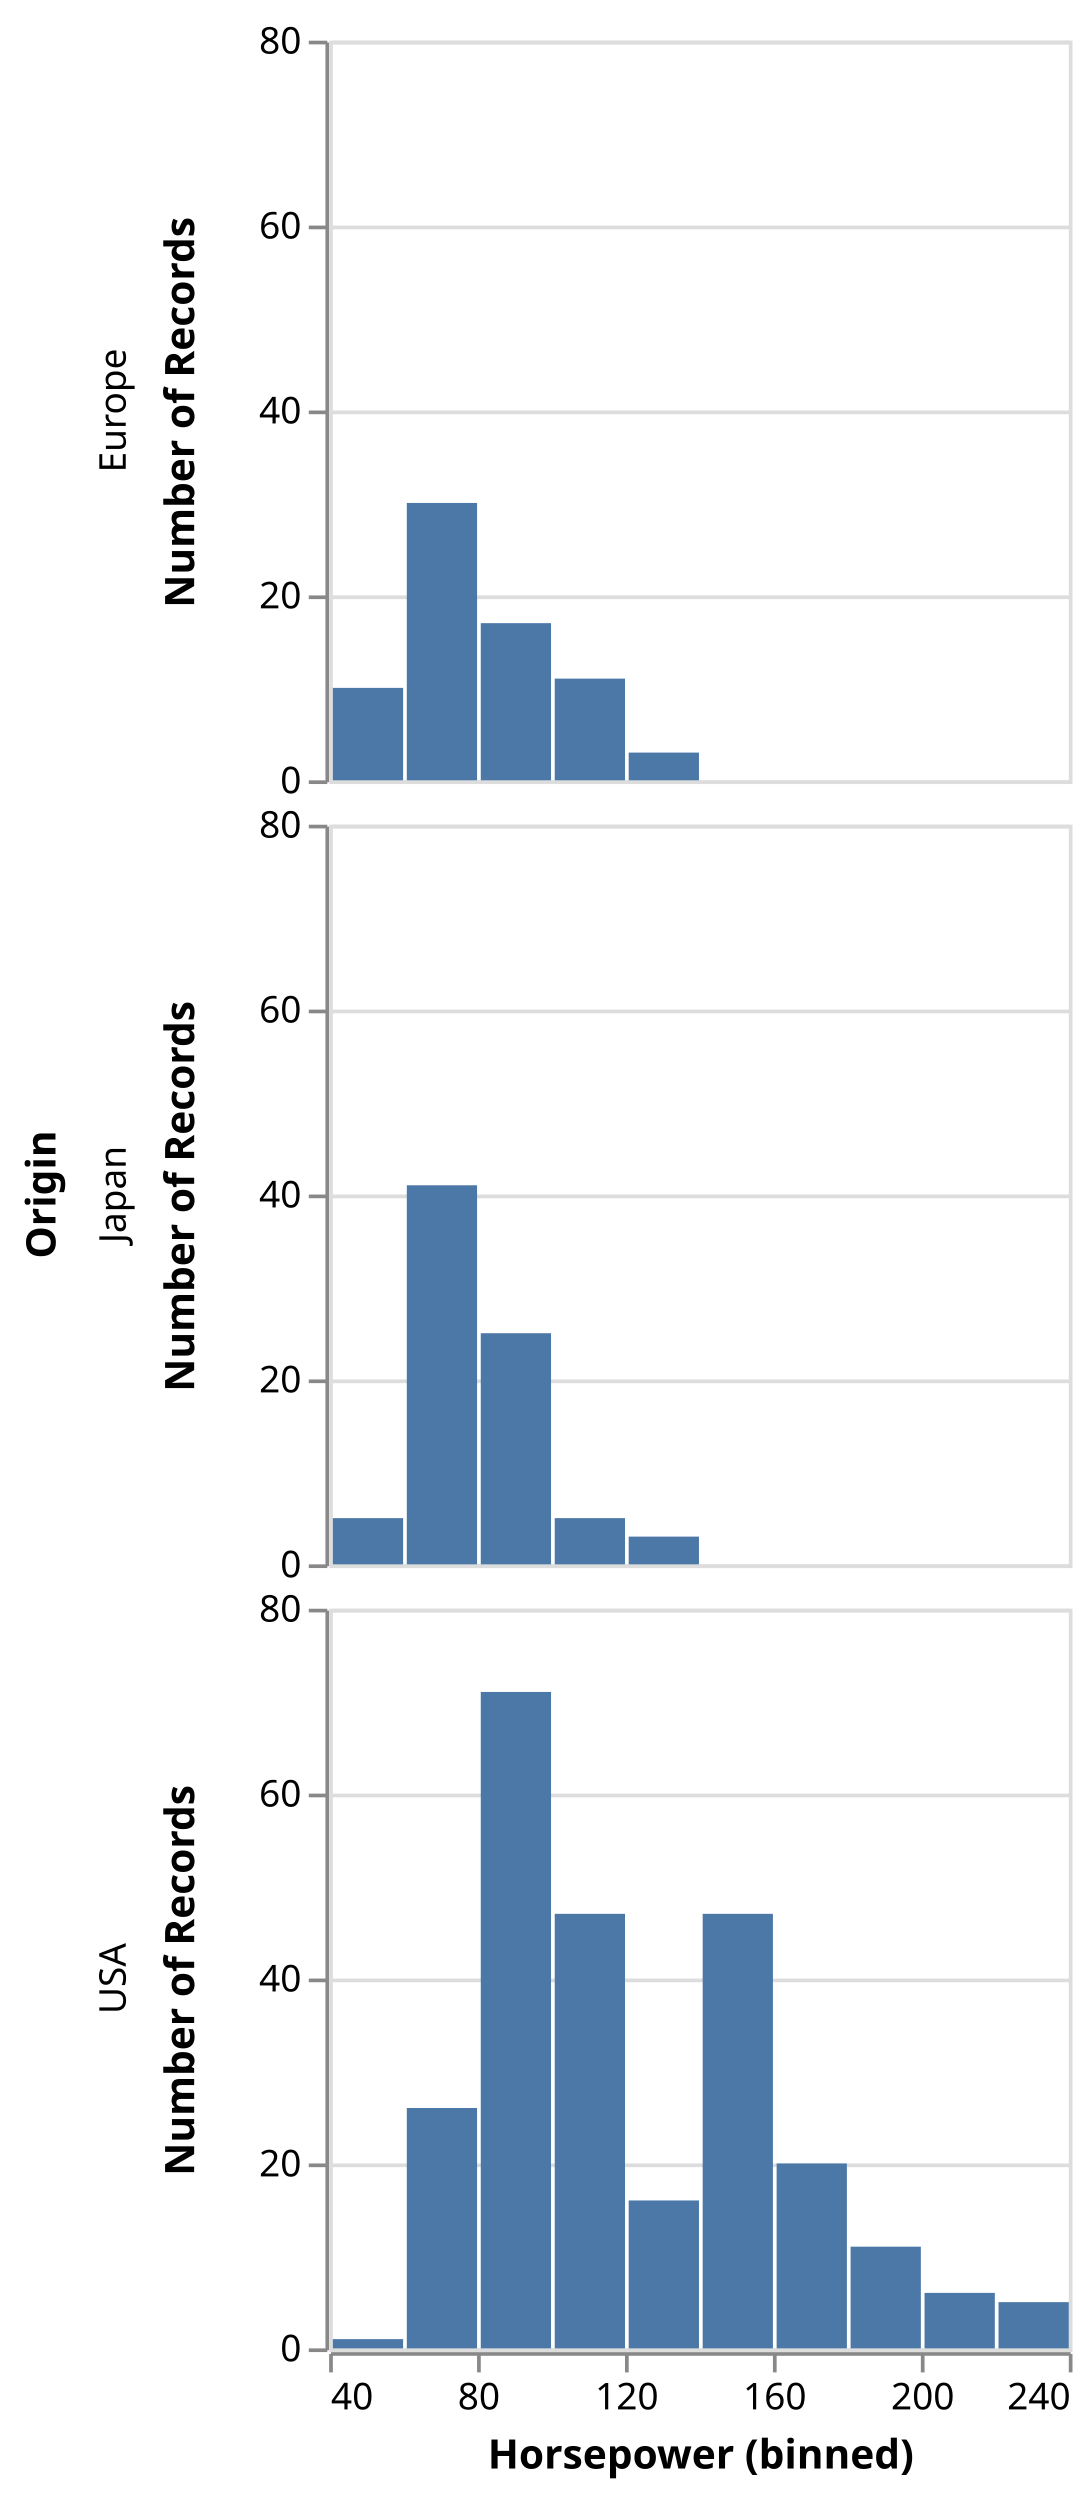
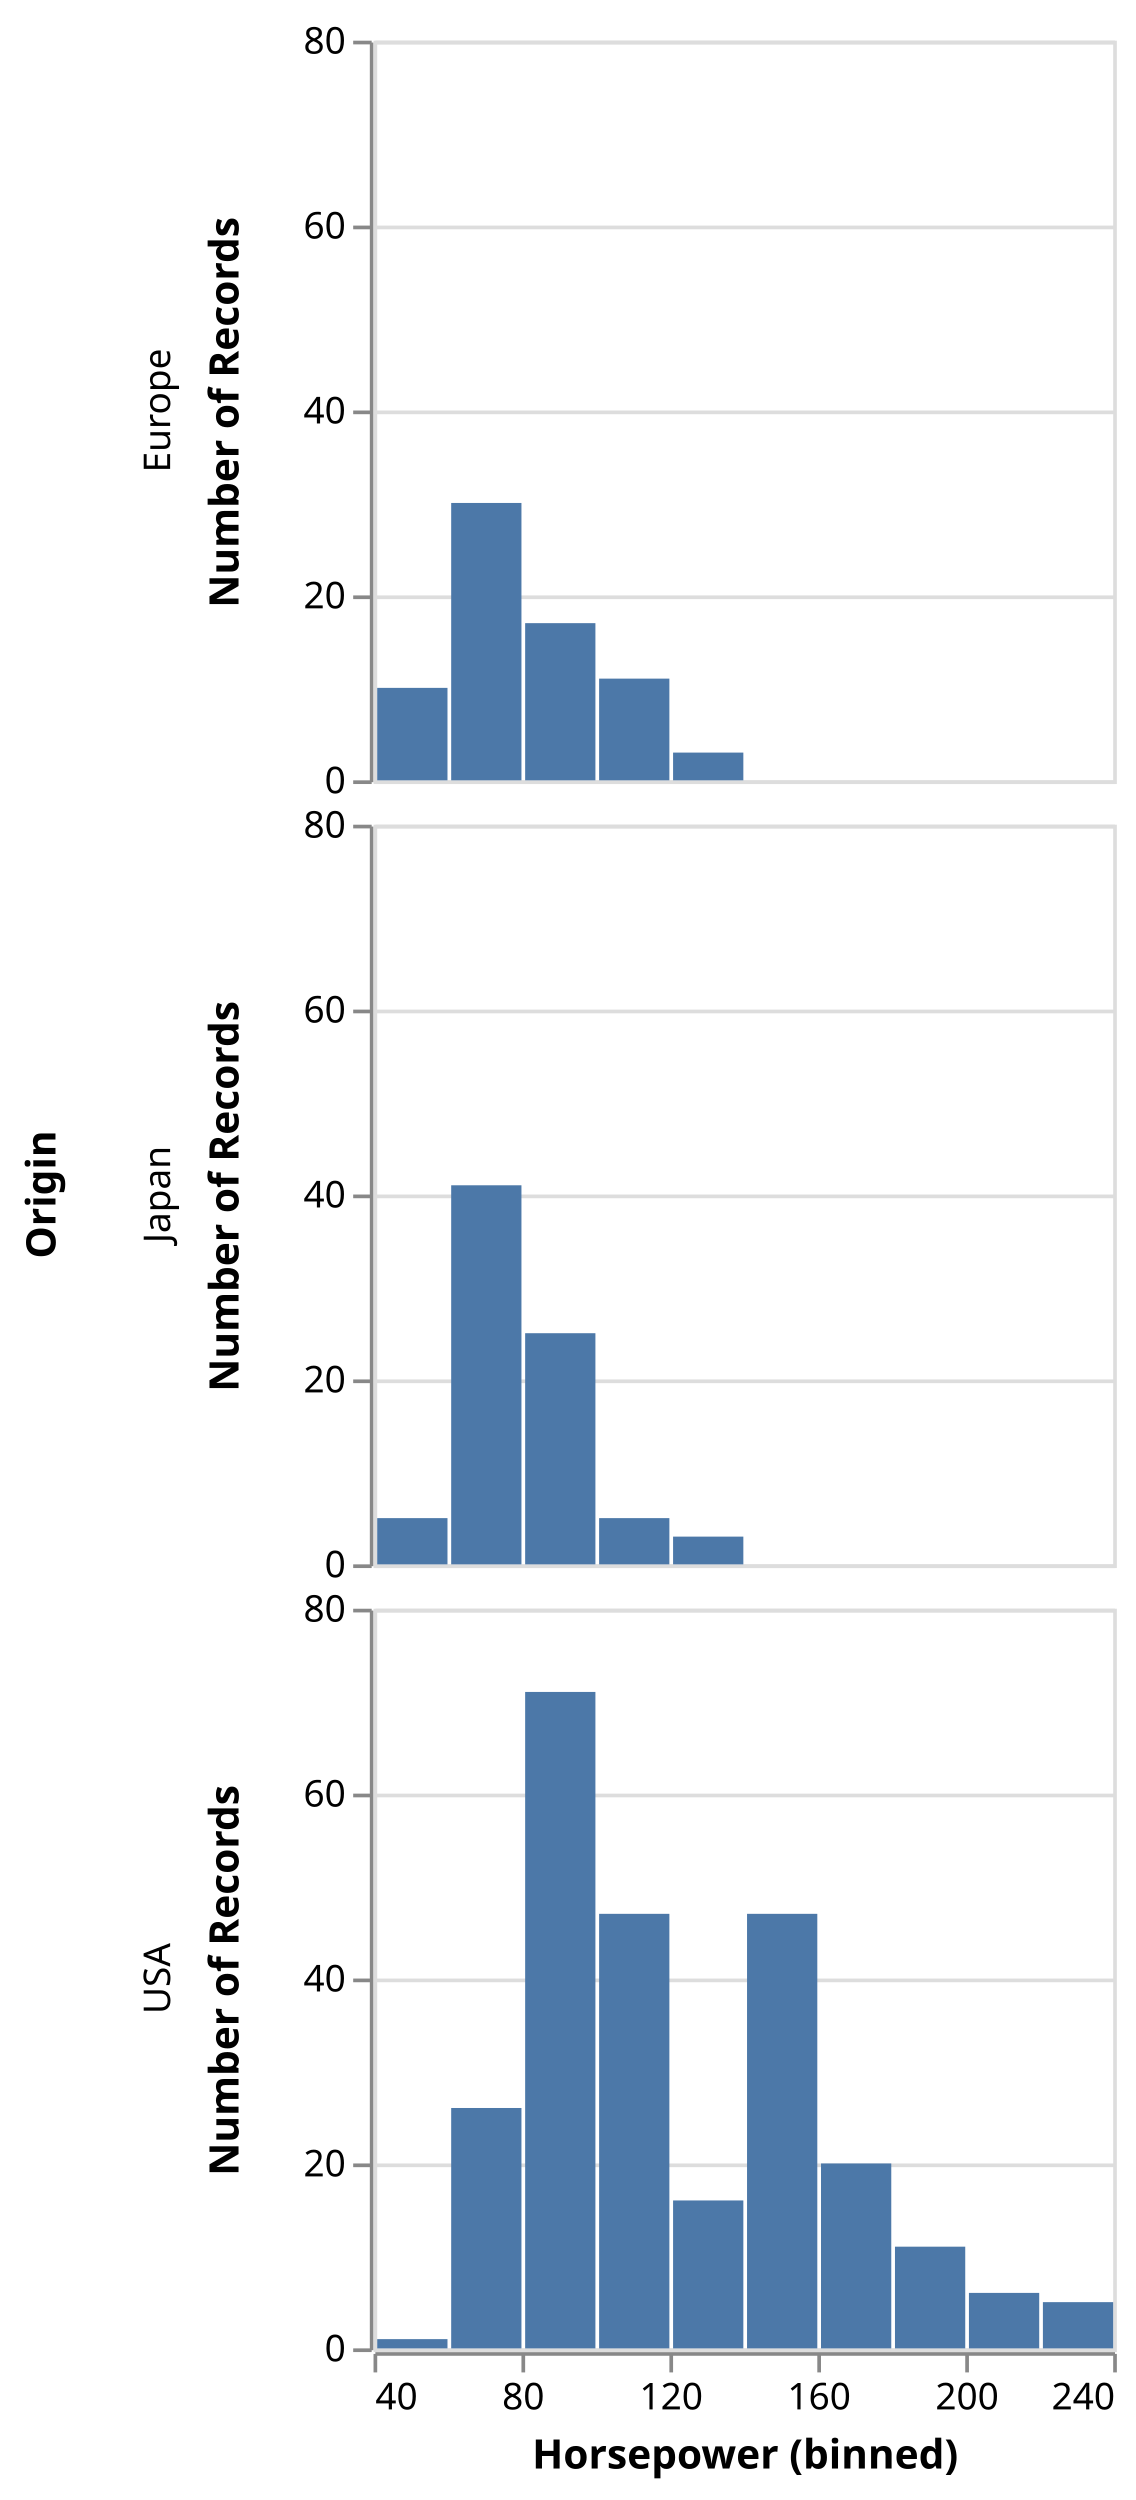
- <svg xmlns="http://www.w3.org/2000/svg" class="marks" width="295" height="676" viewBox="0 0 295 676" version="1.1">
-   <g transform="translate(89,11)">
+ <svg xmlns="http://www.w3.org/2000/svg" class="marks" width="307" height="676" viewBox="0 0 307 676" version="1.1">
+   <g transform="translate(101,11)">
    <g class="mark-group role-frame root">
      <g transform="translate(0,0)">
        <path class="background" d="M0,0h0v0h0Z" style="fill: none;" />
        <g>
-           <g class="mark-group role-row-title row_title">
+           <g class="mark-group role-row-title row-title">
            <g transform="translate(-74,312)">
              <path class="background" d="M0,0h0v0h0Z" style="fill: none;" />
              <g>
-                 <g class="mark-text role-row-title-text">
-                   <text text-anchor="middle" transform="translate(0,0) rotate(270)" style="font-family: sans-serif; font-size: 11px; font-weight: bold; fill: #000;">Origin</text>
+                 <g class="mark-text role-title" style="pointer-events: none;">
+                   <text text-anchor="middle" transform="translate(-10,0) rotate(-90) translate(0,-2)" style="font-family: sans-serif; font-size: 11px; font-weight: bold; fill: #000; opacity: 1;">Origin</text>
                </g>
              </g>
            </g>
          </g>
          <g class="mark-group role-row-header row_header">
            <g transform="translate(-1,0)">
              <path class="background" d="M0,0h0v200h0Z" style="fill: none;" />
              <g>
                <g class="mark-text role-title" style="pointer-events: none;">
                  <text text-anchor="middle" transform="translate(-57,100) rotate(-90) translate(0,3)" style="font-family: sans-serif; font-size: 10px; fill: #000; opacity: 1;">Europe</text>
                </g>
                <g class="mark-group role-axis">
                  <g transform="translate(0.5,0.5)">
                    <path class="background" d="M0,0h0v0h0Z" style="pointer-events: none; fill: none;" />
                    <g>
                      <g class="mark-rule role-axis-tick" style="pointer-events: none;">
                        <line transform="translate(0,200)" x2="-5" y2="0" style="fill: none; stroke: #888; stroke-width: 1; opacity: 1;" />
                        <line transform="translate(0,150)" x2="-5" y2="0" style="fill: none; stroke: #888; stroke-width: 1; opacity: 1;" />
                        <line transform="translate(0,100)" x2="-5" y2="0" style="fill: none; stroke: #888; stroke-width: 1; opacity: 1;" />
                        <line transform="translate(0,50)" x2="-5" y2="0" style="fill: none; stroke: #888; stroke-width: 1; opacity: 1;" />
                        <line transform="translate(0,0)" x2="-5" y2="0" style="fill: none; stroke: #888; stroke-width: 1; opacity: 1;" />
                      </g>
                      <g class="mark-text role-axis-label" style="pointer-events: none;">
                        <text text-anchor="end" transform="translate(-7,203)" style="font-family: sans-serif; font-size: 10px; fill: #000; opacity: 1;">0</text>
                        <text text-anchor="end" transform="translate(-7,153)" style="font-family: sans-serif; font-size: 10px; fill: #000; opacity: 1;">20</text>
                        <text text-anchor="end" transform="translate(-7,103)" style="font-family: sans-serif; font-size: 10px; fill: #000; opacity: 1;">40</text>
                        <text text-anchor="end" transform="translate(-7,53)" style="font-family: sans-serif; font-size: 10px; fill: #000; opacity: 1;">60</text>
                        <text text-anchor="end" transform="translate(-7,3)" style="font-family: sans-serif; font-size: 10px; fill: #000; opacity: 1;">80</text>
                      </g>
                      <g class="mark-rule role-axis-domain" style="pointer-events: none;">
                        <line transform="translate(0,200)" x2="0" y2="-200" style="fill: none; stroke: #888; stroke-width: 1; opacity: 1;" />
                      </g>
                      <g class="mark-text role-axis-title" style="pointer-events: none;">
                        <text text-anchor="middle" transform="translate(-34,100) rotate(-90) translate(0,-2)" style="font-family: sans-serif; font-size: 11px; font-weight: bold; fill: #000; opacity: 1;">Number of Records</text>
                      </g>
                    </g>
                  </g>
                </g>
              </g>
            </g>
            <g transform="translate(-1,212)">
              <path class="background" d="M0,0h0v200h0Z" style="fill: none;" />
              <g>
                <g class="mark-text role-title" style="pointer-events: none;">
                  <text text-anchor="middle" transform="translate(-57,100) rotate(-90) translate(0,3)" style="font-family: sans-serif; font-size: 10px; fill: #000; opacity: 1;">Japan</text>
                </g>
                <g class="mark-group role-axis">
                  <g transform="translate(0.5,0.5)">
                    <path class="background" d="M0,0h0v0h0Z" style="pointer-events: none; fill: none;" />
                    <g>
                      <g class="mark-rule role-axis-tick" style="pointer-events: none;">
                        <line transform="translate(0,200)" x2="-5" y2="0" style="fill: none; stroke: #888; stroke-width: 1; opacity: 1;" />
                        <line transform="translate(0,150)" x2="-5" y2="0" style="fill: none; stroke: #888; stroke-width: 1; opacity: 1;" />
                        <line transform="translate(0,100)" x2="-5" y2="0" style="fill: none; stroke: #888; stroke-width: 1; opacity: 1;" />
                        <line transform="translate(0,50)" x2="-5" y2="0" style="fill: none; stroke: #888; stroke-width: 1; opacity: 1;" />
                        <line transform="translate(0,0)" x2="-5" y2="0" style="fill: none; stroke: #888; stroke-width: 1; opacity: 1;" />
                      </g>
                      <g class="mark-text role-axis-label" style="pointer-events: none;">
                        <text text-anchor="end" transform="translate(-7,203)" style="font-family: sans-serif; font-size: 10px; fill: #000; opacity: 1;">0</text>
                        <text text-anchor="end" transform="translate(-7,153)" style="font-family: sans-serif; font-size: 10px; fill: #000; opacity: 1;">20</text>
                        <text text-anchor="end" transform="translate(-7,103)" style="font-family: sans-serif; font-size: 10px; fill: #000; opacity: 1;">40</text>
                        <text text-anchor="end" transform="translate(-7,53)" style="font-family: sans-serif; font-size: 10px; fill: #000; opacity: 1;">60</text>
                        <text text-anchor="end" transform="translate(-7,3)" style="font-family: sans-serif; font-size: 10px; fill: #000; opacity: 1;">80</text>
                      </g>
                      <g class="mark-rule role-axis-domain" style="pointer-events: none;">
                        <line transform="translate(0,200)" x2="0" y2="-200" style="fill: none; stroke: #888; stroke-width: 1; opacity: 1;" />
                      </g>
                      <g class="mark-text role-axis-title" style="pointer-events: none;">
                        <text text-anchor="middle" transform="translate(-34,100) rotate(-90) translate(0,-2)" style="font-family: sans-serif; font-size: 11px; font-weight: bold; fill: #000; opacity: 1;">Number of Records</text>
                      </g>
                    </g>
                  </g>
                </g>
              </g>
            </g>
            <g transform="translate(-1,424)">
              <path class="background" d="M0,0h0v200h0Z" style="fill: none;" />
              <g>
                <g class="mark-text role-title" style="pointer-events: none;">
                  <text text-anchor="middle" transform="translate(-57,100) rotate(-90) translate(0,3)" style="font-family: sans-serif; font-size: 10px; fill: #000; opacity: 1;">USA</text>
                </g>
                <g class="mark-group role-axis">
                  <g transform="translate(0.5,0.5)">
                    <path class="background" d="M0,0h0v0h0Z" style="pointer-events: none; fill: none;" />
                    <g>
                      <g class="mark-rule role-axis-tick" style="pointer-events: none;">
                        <line transform="translate(0,200)" x2="-5" y2="0" style="fill: none; stroke: #888; stroke-width: 1; opacity: 1;" />
                        <line transform="translate(0,150)" x2="-5" y2="0" style="fill: none; stroke: #888; stroke-width: 1; opacity: 1;" />
                        <line transform="translate(0,100)" x2="-5" y2="0" style="fill: none; stroke: #888; stroke-width: 1; opacity: 1;" />
                        <line transform="translate(0,50)" x2="-5" y2="0" style="fill: none; stroke: #888; stroke-width: 1; opacity: 1;" />
                        <line transform="translate(0,0)" x2="-5" y2="0" style="fill: none; stroke: #888; stroke-width: 1; opacity: 1;" />
                      </g>
                      <g class="mark-text role-axis-label" style="pointer-events: none;">
                        <text text-anchor="end" transform="translate(-7,203)" style="font-family: sans-serif; font-size: 10px; fill: #000; opacity: 1;">0</text>
                        <text text-anchor="end" transform="translate(-7,153)" style="font-family: sans-serif; font-size: 10px; fill: #000; opacity: 1;">20</text>
                        <text text-anchor="end" transform="translate(-7,103)" style="font-family: sans-serif; font-size: 10px; fill: #000; opacity: 1;">40</text>
                        <text text-anchor="end" transform="translate(-7,53)" style="font-family: sans-serif; font-size: 10px; fill: #000; opacity: 1;">60</text>
                        <text text-anchor="end" transform="translate(-7,3)" style="font-family: sans-serif; font-size: 10px; fill: #000; opacity: 1;">80</text>
                      </g>
                      <g class="mark-rule role-axis-domain" style="pointer-events: none;">
                        <line transform="translate(0,200)" x2="0" y2="-200" style="fill: none; stroke: #888; stroke-width: 1; opacity: 1;" />
                      </g>
                      <g class="mark-text role-axis-title" style="pointer-events: none;">
                        <text text-anchor="middle" transform="translate(-34,100) rotate(-90) translate(0,-2)" style="font-family: sans-serif; font-size: 11px; font-weight: bold; fill: #000; opacity: 1;">Number of Records</text>
                      </g>
                    </g>
                  </g>
                </g>
              </g>
            </g>
          </g>
          <g class="mark-group role-column-footer column_footer">
            <g transform="translate(0,625)">
              <path class="background" d="M0,0h200v0h-200Z" style="fill: none;" />
              <g>
                <g class="mark-group role-axis">
                  <g transform="translate(0.5,0.5)">
                    <path class="background" d="M0,0h0v0h0Z" style="pointer-events: none; fill: none;" />
                    <g>
                      <g class="mark-rule role-axis-tick" style="pointer-events: none;">
                        <line transform="translate(0,0)" x2="0" y2="5" style="fill: none; stroke: #888; stroke-width: 1; opacity: 1;" />
                        <line transform="translate(40,0)" x2="0" y2="5" style="fill: none; stroke: #888; stroke-width: 1; opacity: 1;" />
                        <line transform="translate(80,0)" x2="0" y2="5" style="fill: none; stroke: #888; stroke-width: 1; opacity: 1;" />
                        <line transform="translate(120,0)" x2="0" y2="5" style="fill: none; stroke: #888; stroke-width: 1; opacity: 1;" />
                        <line transform="translate(160,0)" x2="0" y2="5" style="fill: none; stroke: #888; stroke-width: 1; opacity: 1;" />
                        <line transform="translate(200,0)" x2="0" y2="5" style="fill: none; stroke: #888; stroke-width: 1; opacity: 1;" />
                      </g>
                      <g class="mark-text role-axis-label" style="pointer-events: none;">
                        <text text-anchor="start" transform="translate(0,15)" style="font-family: sans-serif; font-size: 10px; fill: #000; opacity: 1;">40</text>
                        <text text-anchor="middle" transform="translate(40,15)" style="font-family: sans-serif; font-size: 10px; fill: #000; opacity: 1;">80</text>
                        <text text-anchor="middle" transform="translate(80,15)" style="font-family: sans-serif; font-size: 10px; fill: #000; opacity: 1;">120</text>
                        <text text-anchor="middle" transform="translate(120,15)" style="font-family: sans-serif; font-size: 10px; fill: #000; opacity: 1;">160</text>
                        <text text-anchor="middle" transform="translate(160,15)" style="font-family: sans-serif; font-size: 10px; fill: #000; opacity: 1;">200</text>
                        <text text-anchor="end" transform="translate(200,15)" style="font-family: sans-serif; font-size: 10px; fill: #000; opacity: 1;">240</text>
                      </g>
                      <g class="mark-rule role-axis-domain" style="pointer-events: none;">
                        <line transform="translate(0,0)" x2="200" y2="0" style="fill: none; stroke: #888; stroke-width: 1; opacity: 1;" />
                      </g>
                      <g class="mark-text role-axis-title" style="pointer-events: none;">
                        <text text-anchor="middle" transform="translate(100,31)" style="font-family: sans-serif; font-size: 11px; font-weight: bold; fill: #000; opacity: 1;">Horsepower (binned)</text>
                      </g>
                    </g>
                  </g>
                </g>
              </g>
            </g>
          </g>
          <g class="mark-group role-scope cell">
            <g transform="translate(0,0)">
              <path class="background" d="M0.5,0.5h200v200h-200Z" style="fill: none; stroke: #ddd;" />
              <g>
                <g class="mark-group role-axis">
                  <g transform="translate(0.5,0.5)">
                    <path class="background" d="M0,0h0v0h0Z" style="pointer-events: none; fill: none;" />
                    <g>
                      <g class="mark-rule role-axis-grid" style="pointer-events: none;">
                        <line transform="translate(0,200)" x2="200" y2="0" style="fill: none; stroke: #ddd; stroke-width: 1; opacity: 1;" />
                        <line transform="translate(0,150)" x2="200" y2="0" style="fill: none; stroke: #ddd; stroke-width: 1; opacity: 1;" />
                        <line transform="translate(0,100)" x2="200" y2="0" style="fill: none; stroke: #ddd; stroke-width: 1; opacity: 1;" />
                        <line transform="translate(0,50)" x2="200" y2="0" style="fill: none; stroke: #ddd; stroke-width: 1; opacity: 1;" />
                        <line transform="translate(0,0)" x2="200" y2="0" style="fill: none; stroke: #ddd; stroke-width: 1; opacity: 1;" />
                      </g>
                    </g>
                  </g>
                </g>
                <g class="mark-rect role-mark child_marks">
                  <path d="M61,172.5h19v27.5h-19Z" style="fill: #4c78a8;" />
                  <path d="M1,175h19v25h-19Z" style="fill: #4c78a8;" />
                  <path d="M41,157.5h19v42.5h-19Z" style="fill: #4c78a8;" />
                  <path d="M21,125h19v75h-19Z" style="fill: #4c78a8;" />
                  <path d="M81,192.5h19v7.5h-19Z" style="fill: #4c78a8;" />
                </g>
              </g>
            </g>
            <g transform="translate(0,212)">
              <path class="background" d="M0.5,0.5h200v200h-200Z" style="fill: none; stroke: #ddd;" />
              <g>
                <g class="mark-group role-axis">
                  <g transform="translate(0.5,0.5)">
                    <path class="background" d="M0,0h0v0h0Z" style="pointer-events: none; fill: none;" />
                    <g>
                      <g class="mark-rule role-axis-grid" style="pointer-events: none;">
                        <line transform="translate(0,200)" x2="200" y2="0" style="fill: none; stroke: #ddd; stroke-width: 1; opacity: 1;" />
                        <line transform="translate(0,150)" x2="200" y2="0" style="fill: none; stroke: #ddd; stroke-width: 1; opacity: 1;" />
                        <line transform="translate(0,100)" x2="200" y2="0" style="fill: none; stroke: #ddd; stroke-width: 1; opacity: 1;" />
                        <line transform="translate(0,50)" x2="200" y2="0" style="fill: none; stroke: #ddd; stroke-width: 1; opacity: 1;" />
                        <line transform="translate(0,0)" x2="200" y2="0" style="fill: none; stroke: #ddd; stroke-width: 1; opacity: 1;" />
                      </g>
                    </g>
                  </g>
                </g>
                <g class="mark-rect role-mark child_marks">
                  <path d="M41,137.5h19v62.5h-19Z" style="fill: #4c78a8;" />
                  <path d="M21,97.5h19v102.5h-19Z" style="fill: #4c78a8;" />
                  <path d="M81,192.5h19v7.5h-19Z" style="fill: #4c78a8;" />
                  <path d="M1,187.5h19v12.5h-19Z" style="fill: #4c78a8;" />
                  <path d="M61,187.5h19v12.5h-19Z" style="fill: #4c78a8;" />
                </g>
              </g>
            </g>
            <g transform="translate(0,424)">
              <path class="background" d="M0.5,0.5h200v200h-200Z" style="fill: none; stroke: #ddd;" />
              <g>
                <g class="mark-group role-axis">
                  <g transform="translate(0.5,0.5)">
                    <path class="background" d="M0,0h0v0h0Z" style="pointer-events: none; fill: none;" />
                    <g>
                      <g class="mark-rule role-axis-grid" style="pointer-events: none;">
                        <line transform="translate(0,200)" x2="200" y2="0" style="fill: none; stroke: #ddd; stroke-width: 1; opacity: 1;" />
                        <line transform="translate(0,150)" x2="200" y2="0" style="fill: none; stroke: #ddd; stroke-width: 1; opacity: 1;" />
                        <line transform="translate(0,100)" x2="200" y2="0" style="fill: none; stroke: #ddd; stroke-width: 1; opacity: 1;" />
                        <line transform="translate(0,50)" x2="200" y2="0" style="fill: none; stroke: #ddd; stroke-width: 1; opacity: 1;" />
                        <line transform="translate(0,0)" x2="200" y2="0" style="fill: none; stroke: #ddd; stroke-width: 1; opacity: 1;" />
                      </g>
                    </g>
                  </g>
                </g>
                <g class="mark-rect role-mark child_marks">
                  <path d="M81,160h19v40h-19Z" style="fill: #4c78a8;" />
                  <path d="M121,150h19v50h-19Z" style="fill: #4c78a8;" />
                  <path d="M101,82.5h19v117.5h-19Z" style="fill: #4c78a8;" />
                  <path d="M141,172.5h19v27.5h-19Z" style="fill: #4c78a8;" />
                  <path d="M181,187.5h19v12.5h-19Z" style="fill: #4c78a8;" />
                  <path d="M161,185h19v15h-19Z" style="fill: #4c78a8;" />
                  <path d="M41,22.5h19v177.5h-19Z" style="fill: #4c78a8;" />
                  <path d="M61,82.5h19v117.5h-19Z" style="fill: #4c78a8;" />
                  <path d="M21,135h19v65h-19Z" style="fill: #4c78a8;" />
                  <path d="M1,197.5h19v2.5h-19Z" style="fill: #4c78a8;" />
                </g>
              </g>
            </g>
          </g>
        </g>
      </g>
    </g>
  </g>
</svg>
